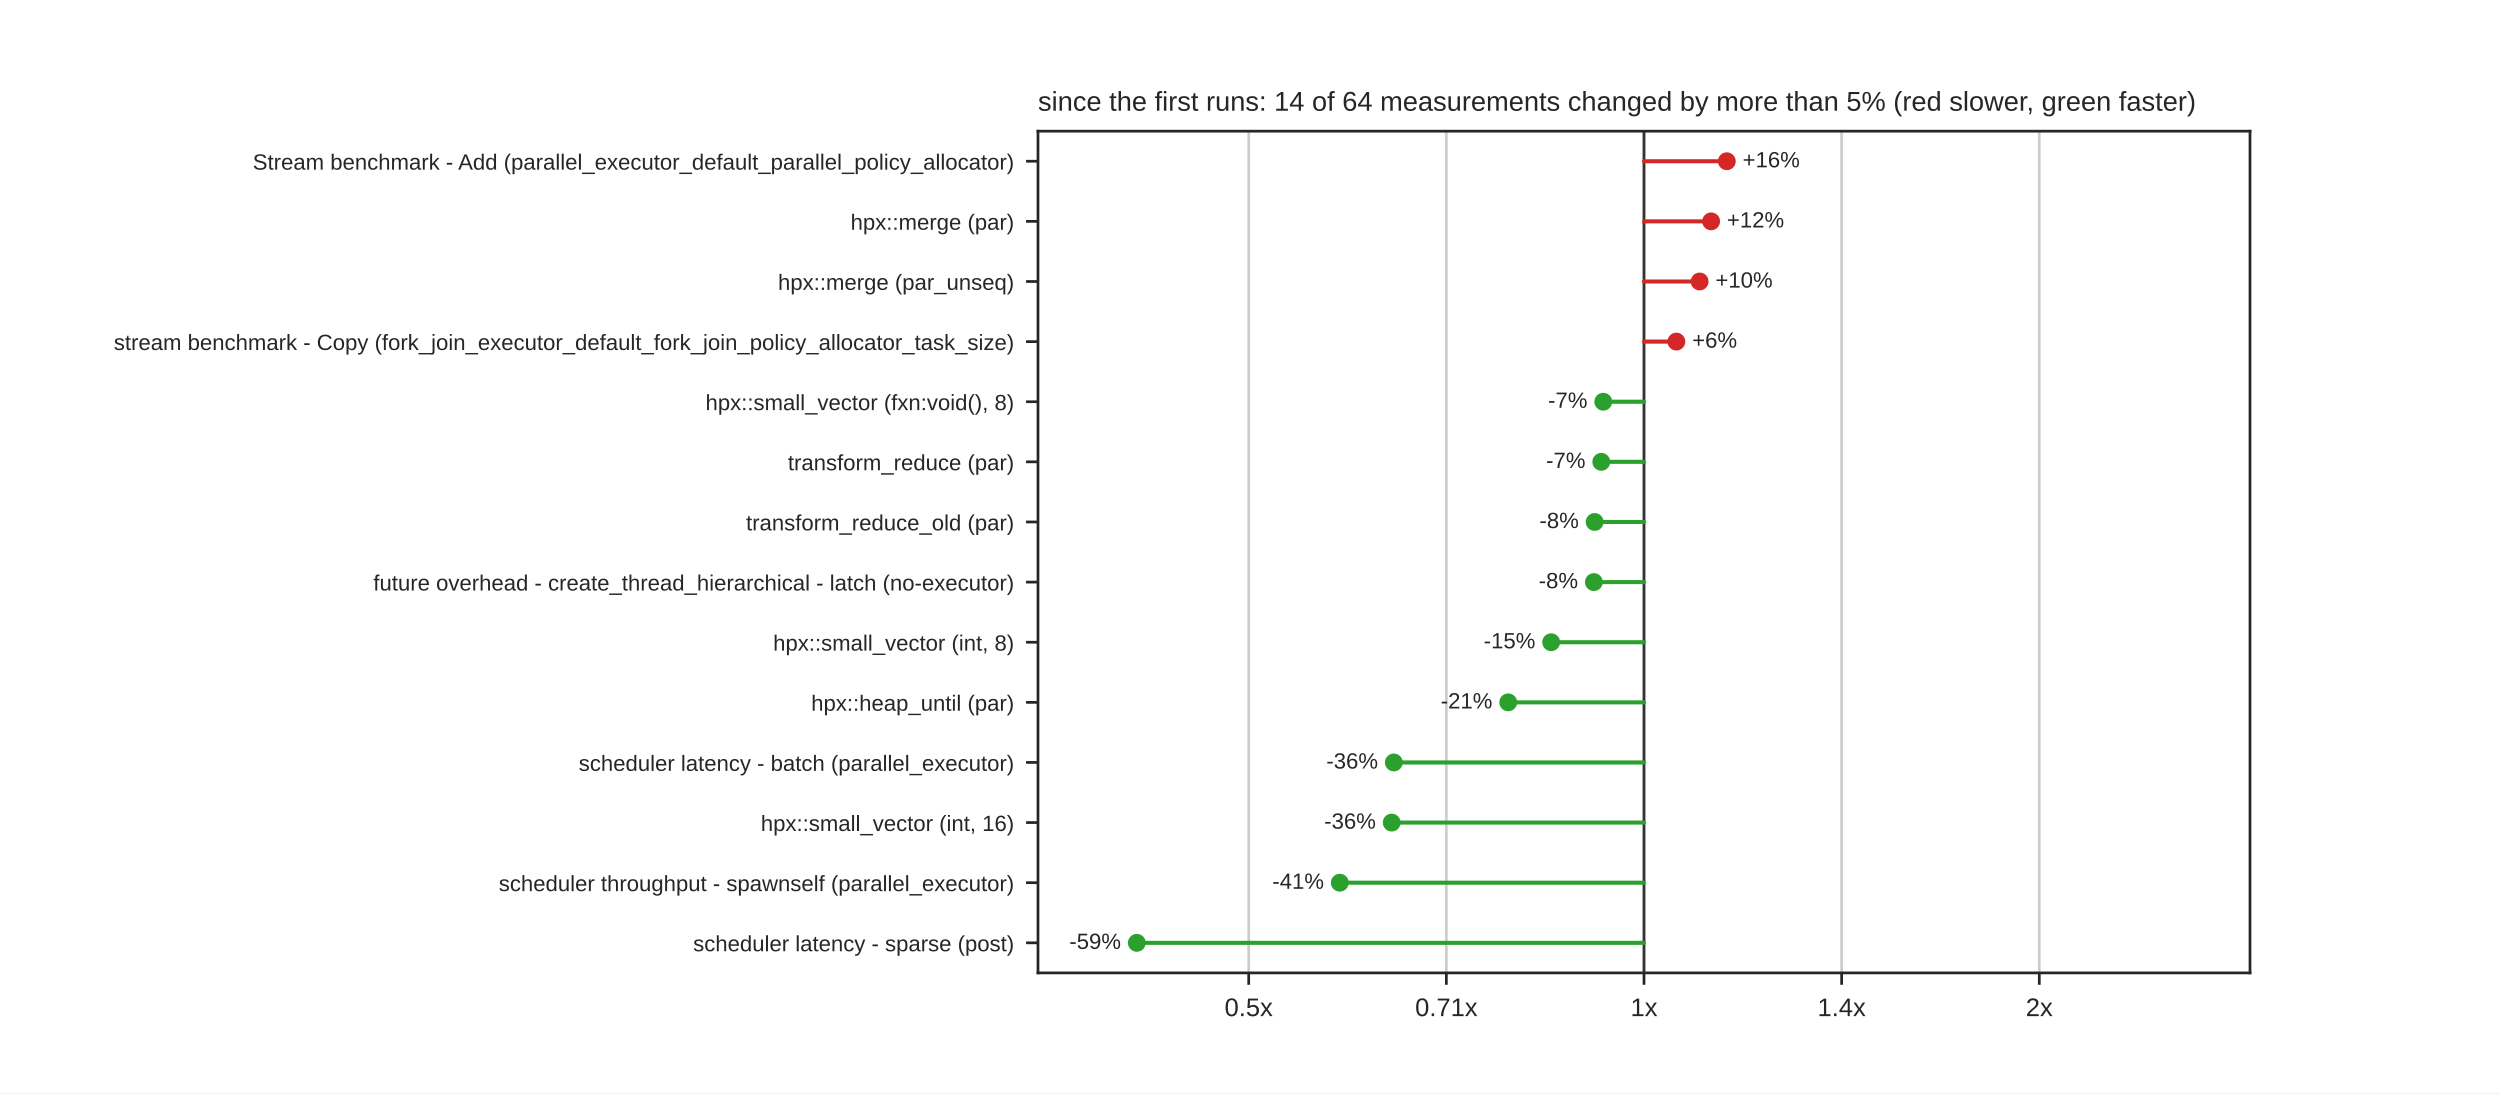
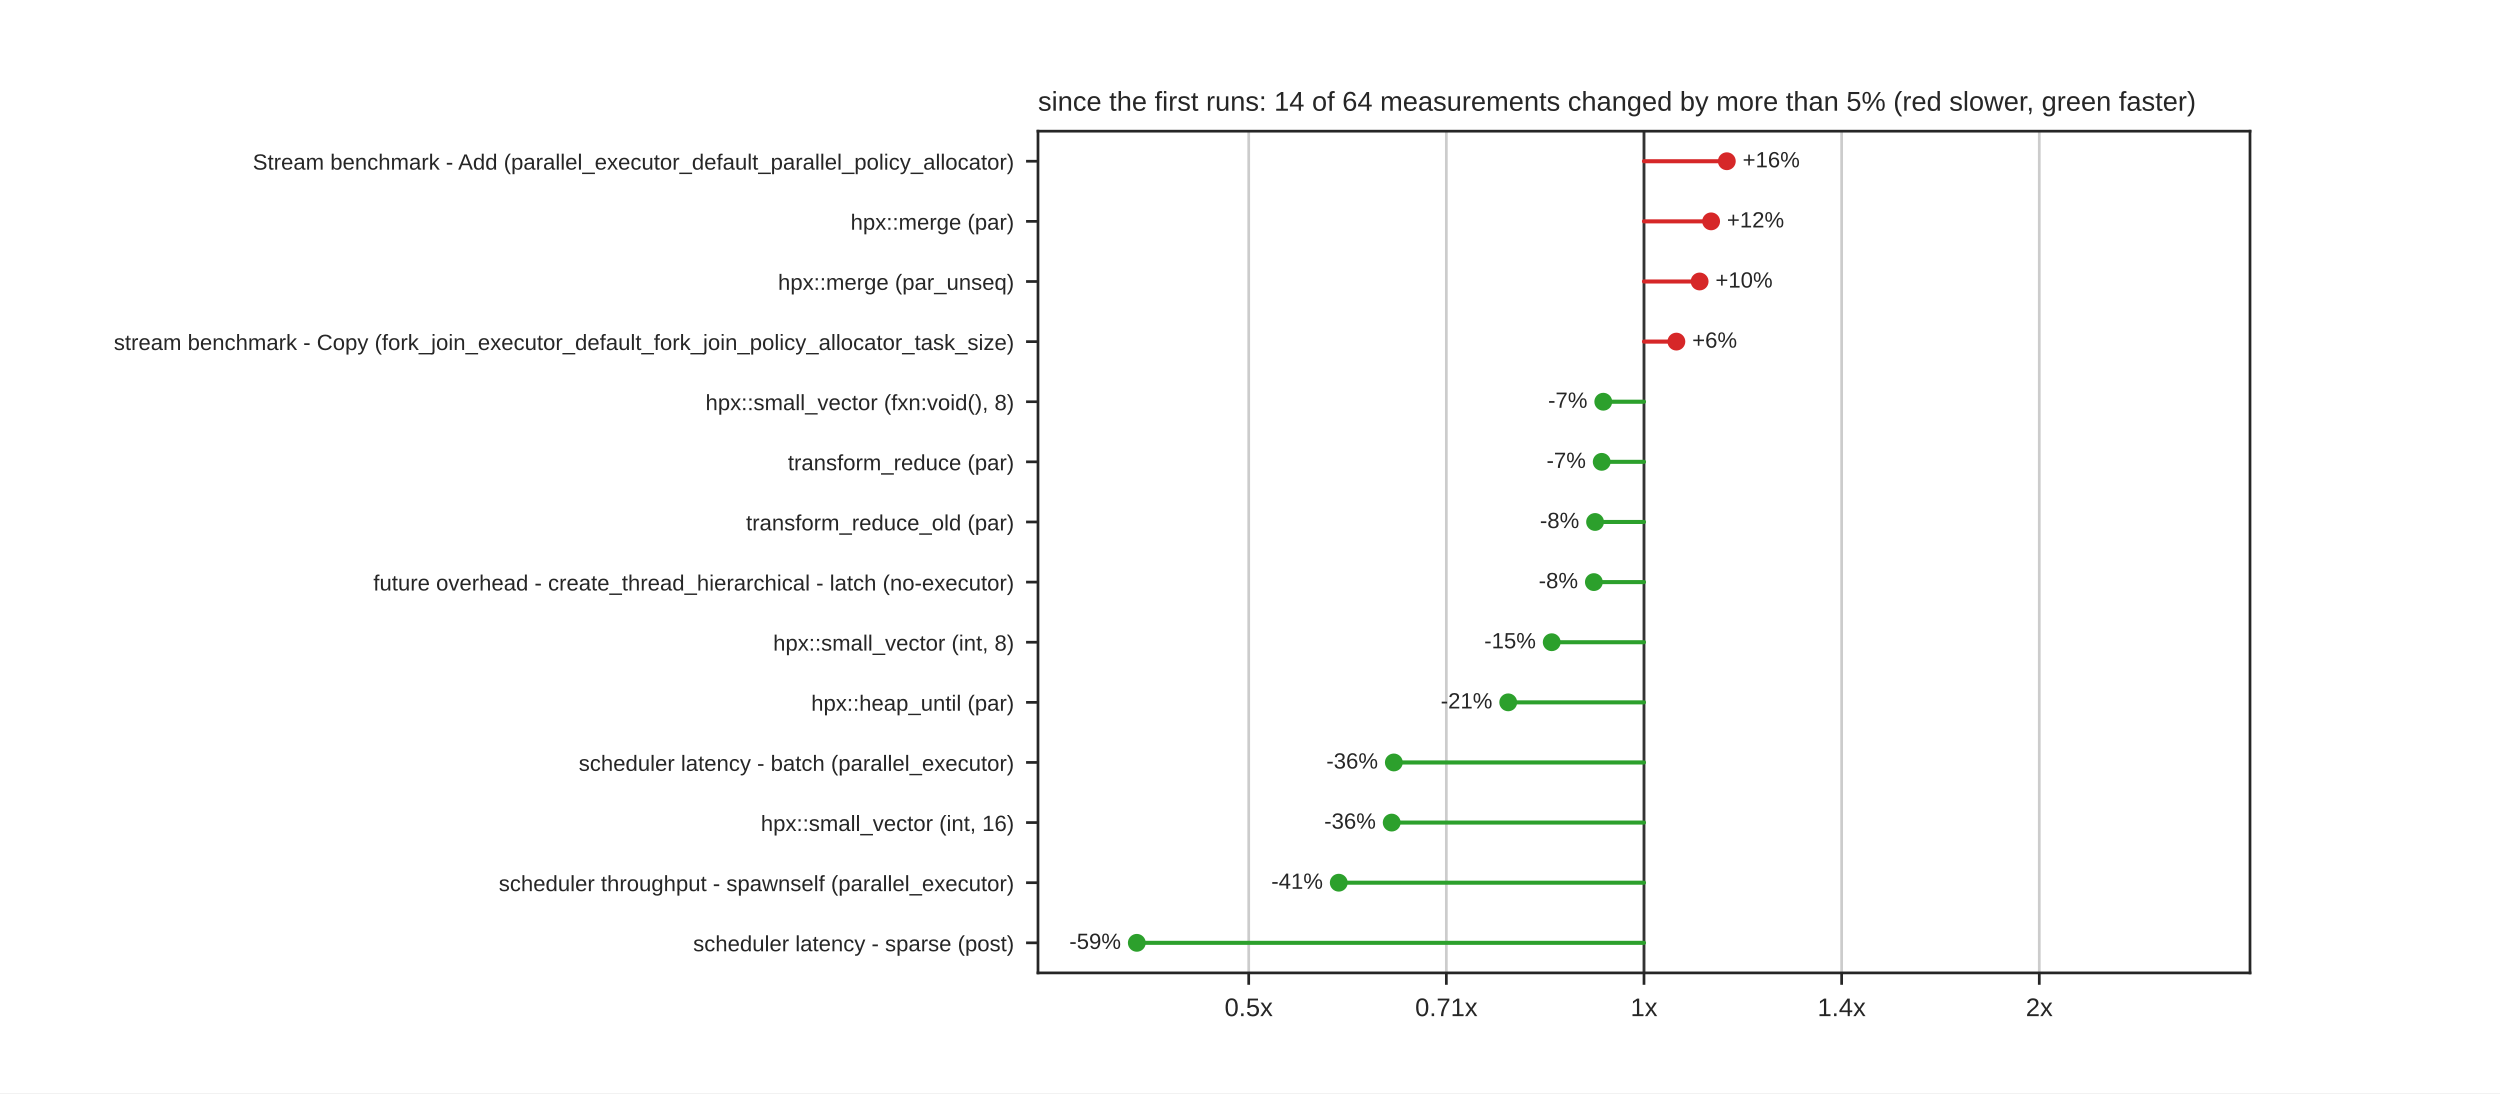
<svg xmlns="http://www.w3.org/2000/svg" xmlns:xlink="http://www.w3.org/1999/xlink" width="734.4pt" height="321.12pt" viewBox="0 0 734.4 321.12" version="1.1">
  <defs>
    <style type="text/css">*{stroke-linejoin: round; stroke-linecap: butt}</style>
  </defs>
  <g id="figure_1">
    <g id="patch_1">
      <path d="M 0 321.12  L 734.4 321.12  L 734.4 0  L 0 0  z " style="fill: #ffffff" />
    </g>
    <g id="axes_1">
      <g id="patch_2">
        <path d="M 304.92 285.797  L 660.96 285.797  L 660.96 38.534  L 304.92 38.534  z " style="fill: #ffffff" />
      </g>
      <g id="matplotlib.axis_1">
        <g id="xtick_1">
          <g id="line2d_1">
            <path d="M 366.82 285.797  L 366.82 38.534  " clip-path="url(#pd0584a2bc1)" style="fill: none; stroke: #cccccc; stroke-width: 0.8; stroke-linecap: round" />
          </g>
          <g id="line2d_2">
            <defs>
              <path id="mdfc5214045" d="M 0 0  L 0 3.5  " style="stroke: #262626; stroke-width: 0.8" />
            </defs>
            <g>
              <use xlink:href="#mdfc5214045" x="366.82" y="285.797" style="fill: #262626; stroke: #262626; stroke-width: 0.8" />
            </g>
          </g>
          <g id="text_1">
-             <text style="fill: #262626; font: 7.5px 'Arial', 'DejaVu Sans', 'Liberation Sans', 'Bitstream Vera Sans', sans-serif; text-anchor: middle" x="366.82" y="298.496" transform="rotate(-0 366.8202 298.4956)">0.5x</text>
+             <text style="fill: #262626; font: 7.5px 'Arial', 'DejaVu Sans', 'Liberation Sans', 'Bitstream Vera Sans', sans-serif; text-anchor: middle" x="366.82" y="298.496" transform="rotate(-0 366.8196 298.4956)">0.5x</text>
          </g>
        </g>
        <g id="xtick_2">
          <g id="line2d_3">
            <path d="M 424.88 285.797  L 424.88 38.534  " clip-path="url(#pd0584a2bc1)" style="fill: none; stroke: #cccccc; stroke-width: 0.8; stroke-linecap: round" />
          </g>
          <g id="line2d_4">
            <g>
              <use xlink:href="#mdfc5214045" x="424.88" y="285.797" style="fill: #262626; stroke: #262626; stroke-width: 0.8" />
            </g>
          </g>
          <g id="text_2">
-             <text style="fill: #262626; font: 7.5px 'Arial', 'DejaVu Sans', 'Liberation Sans', 'Bitstream Vera Sans', sans-serif; text-anchor: middle" x="424.88" y="298.496" transform="rotate(-0 424.8801 298.4956)">0.71x</text>
+             <text style="fill: #262626; font: 7.5px 'Arial', 'DejaVu Sans', 'Liberation Sans', 'Bitstream Vera Sans', sans-serif; text-anchor: middle" x="424.88" y="298.496" transform="rotate(-0 424.8798 298.4956)">0.71x</text>
          </g>
        </g>
        <g id="xtick_3">
          <g id="line2d_5">
            <path d="M 482.94 285.797  L 482.94 38.534  " clip-path="url(#pd0584a2bc1)" style="fill: none; stroke: #cccccc; stroke-width: 0.8; stroke-linecap: round" />
          </g>
          <g id="line2d_6">
            <g>
              <use xlink:href="#mdfc5214045" x="482.94" y="285.797" style="fill: #262626; stroke: #262626; stroke-width: 0.8" />
            </g>
          </g>
          <g id="text_3">
            <text style="fill: #262626; font: 7.5px 'Arial', 'DejaVu Sans', 'Liberation Sans', 'Bitstream Vera Sans', sans-serif; text-anchor: middle" x="482.94" y="298.496" transform="rotate(-0 482.94 298.4956)">1x</text>
          </g>
        </g>
        <g id="xtick_4">
          <g id="line2d_7">
            <path d="M 541 285.797  L 541 38.534  " clip-path="url(#pd0584a2bc1)" style="fill: none; stroke: #cccccc; stroke-width: 0.8; stroke-linecap: round" />
          </g>
          <g id="line2d_8">
            <g>
              <use xlink:href="#mdfc5214045" x="541" y="285.797" style="fill: #262626; stroke: #262626; stroke-width: 0.8" />
            </g>
          </g>
          <g id="text_4">
-             <text style="fill: #262626; font: 7.5px 'Arial', 'DejaVu Sans', 'Liberation Sans', 'Bitstream Vera Sans', sans-serif; text-anchor: middle" x="541" y="298.496" transform="rotate(-0 540.9999 298.4956)">1.4x</text>
+             <text style="fill: #262626; font: 7.5px 'Arial', 'DejaVu Sans', 'Liberation Sans', 'Bitstream Vera Sans', sans-serif; text-anchor: middle" x="541" y="298.496" transform="rotate(-0 541.0002 298.4956)">1.4x</text>
          </g>
        </g>
        <g id="xtick_5">
          <g id="line2d_9">
            <path d="M 599.06 285.797  L 599.06 38.534  " clip-path="url(#pd0584a2bc1)" style="fill: none; stroke: #cccccc; stroke-width: 0.8; stroke-linecap: round" />
          </g>
          <g id="line2d_10">
            <g>
              <use xlink:href="#mdfc5214045" x="599.06" y="285.797" style="fill: #262626; stroke: #262626; stroke-width: 0.8" />
            </g>
          </g>
          <g id="text_5">
-             <text style="fill: #262626; font: 7.5px 'Arial', 'DejaVu Sans', 'Liberation Sans', 'Bitstream Vera Sans', sans-serif; text-anchor: middle" x="599.06" y="298.496" transform="rotate(-0 599.0598 298.4956)">2x</text>
+             <text style="fill: #262626; font: 7.5px 'Arial', 'DejaVu Sans', 'Liberation Sans', 'Bitstream Vera Sans', sans-serif; text-anchor: middle" x="599.06" y="298.496" transform="rotate(-0 599.0604 298.4956)">2x</text>
          </g>
        </g>
      </g>
      <g id="matplotlib.axis_2">
        <g id="ytick_1">
          <g id="line2d_11">
            <defs>
              <path id="m414165cd4d" d="M 0 0  L -3.5 0  " style="stroke: #262626; stroke-width: 0.8" />
            </defs>
            <g>
              <use xlink:href="#m414165cd4d" x="304.92" y="47.365" style="fill: #262626; stroke: #262626; stroke-width: 0.8" />
            </g>
          </g>
          <g id="text_6">
            <text style="fill: #262626; font: 6.5px 'Arial', 'DejaVu Sans', 'Liberation Sans', 'Bitstream Vera Sans', sans-serif; text-anchor: end" x="297.92" y="49.835" transform="rotate(-0 297.92 49.83469)">Stream benchmark - Add (parallel_executor_default_parallel_policy_allocator)</text>
          </g>
        </g>
        <g id="ytick_2">
          <g id="line2d_12">
            <g>
              <use xlink:href="#m414165cd4d" x="304.92" y="65.027" style="fill: #262626; stroke: #262626; stroke-width: 0.8" />
            </g>
          </g>
          <g id="text_7">
            <text style="fill: #262626; font: 6.5px 'Arial', 'DejaVu Sans', 'Liberation Sans', 'Bitstream Vera Sans', sans-serif; text-anchor: end" x="297.92" y="67.496" transform="rotate(-0 297.92 67.49629)">hpx::merge (par)</text>
          </g>
        </g>
        <g id="ytick_3">
          <g id="line2d_13">
            <g>
              <use xlink:href="#m414165cd4d" x="304.92" y="82.688" style="fill: #262626; stroke: #262626; stroke-width: 0.8" />
            </g>
          </g>
          <g id="text_8">
            <text style="fill: #262626; font: 6.5px 'Arial', 'DejaVu Sans', 'Liberation Sans', 'Bitstream Vera Sans', sans-serif; text-anchor: end" x="297.92" y="85.158" transform="rotate(-0 297.92 85.15789)">hpx::merge (par_unseq)</text>
          </g>
        </g>
        <g id="ytick_4">
          <g id="line2d_14">
            <g>
              <use xlink:href="#m414165cd4d" x="304.92" y="100.35" style="fill: #262626; stroke: #262626; stroke-width: 0.8" />
            </g>
          </g>
          <g id="text_9">
            <text style="fill: #262626; font: 6.5px 'Arial', 'DejaVu Sans', 'Liberation Sans', 'Bitstream Vera Sans', sans-serif; text-anchor: end" x="297.92" y="102.819" transform="rotate(-0 297.92 102.8195)">stream benchmark - Copy (fork_join_executor_default_fork_join_policy_allocator_task_size)</text>
          </g>
        </g>
        <g id="ytick_5">
          <g id="line2d_15">
            <g>
              <use xlink:href="#m414165cd4d" x="304.92" y="118.012" style="fill: #262626; stroke: #262626; stroke-width: 0.8" />
            </g>
          </g>
          <g id="text_10">
            <text style="fill: #262626; font: 6.5px 'Arial', 'DejaVu Sans', 'Liberation Sans', 'Bitstream Vera Sans', sans-serif; text-anchor: end" x="297.92" y="120.481" transform="rotate(-0 297.92 120.4811)">hpx::small_vector (fxn:void(), 8)</text>
          </g>
        </g>
        <g id="ytick_6">
          <g id="line2d_16">
            <g>
              <use xlink:href="#m414165cd4d" x="304.92" y="135.673" style="fill: #262626; stroke: #262626; stroke-width: 0.8" />
            </g>
          </g>
          <g id="text_11">
            <text style="fill: #262626; font: 6.5px 'Arial', 'DejaVu Sans', 'Liberation Sans', 'Bitstream Vera Sans', sans-serif; text-anchor: end" x="297.92" y="138.143" transform="rotate(-0 297.92 138.1427)">transform_reduce (par)</text>
          </g>
        </g>
        <g id="ytick_7">
          <g id="line2d_17">
            <g>
              <use xlink:href="#m414165cd4d" x="304.92" y="153.335" style="fill: #262626; stroke: #262626; stroke-width: 0.8" />
            </g>
          </g>
          <g id="text_12">
            <text style="fill: #262626; font: 6.5px 'Arial', 'DejaVu Sans', 'Liberation Sans', 'Bitstream Vera Sans', sans-serif; text-anchor: end" x="297.92" y="155.804" transform="rotate(-0 297.92 155.8043)">transform_reduce_old (par)</text>
          </g>
        </g>
        <g id="ytick_8">
          <g id="line2d_18">
            <g>
              <use xlink:href="#m414165cd4d" x="304.92" y="170.996" style="fill: #262626; stroke: #262626; stroke-width: 0.8" />
            </g>
          </g>
          <g id="text_13">
            <text style="fill: #262626; font: 6.5px 'Arial', 'DejaVu Sans', 'Liberation Sans', 'Bitstream Vera Sans', sans-serif; text-anchor: end" x="297.92" y="173.466" transform="rotate(-0 297.92 173.4659)">future overhead - create_thread_hierarchical - latch (no-executor)</text>
          </g>
        </g>
        <g id="ytick_9">
          <g id="line2d_19">
            <g>
              <use xlink:href="#m414165cd4d" x="304.92" y="188.658" style="fill: #262626; stroke: #262626; stroke-width: 0.8" />
            </g>
          </g>
          <g id="text_14">
            <text style="fill: #262626; font: 6.5px 'Arial', 'DejaVu Sans', 'Liberation Sans', 'Bitstream Vera Sans', sans-serif; text-anchor: end" x="297.92" y="191.127" transform="rotate(-0 297.92 191.1275)">hpx::small_vector (int, 8)</text>
          </g>
        </g>
        <g id="ytick_10">
          <g id="line2d_20">
            <g>
              <use xlink:href="#m414165cd4d" x="304.92" y="206.32" style="fill: #262626; stroke: #262626; stroke-width: 0.8" />
            </g>
          </g>
          <g id="text_15">
            <text style="fill: #262626; font: 6.5px 'Arial', 'DejaVu Sans', 'Liberation Sans', 'Bitstream Vera Sans', sans-serif; text-anchor: end" x="297.92" y="208.789" transform="rotate(-0 297.92 208.7891)">hpx::heap_until (par)</text>
          </g>
        </g>
        <g id="ytick_11">
          <g id="line2d_21">
            <g>
              <use xlink:href="#m414165cd4d" x="304.92" y="223.981" style="fill: #262626; stroke: #262626; stroke-width: 0.8" />
            </g>
          </g>
          <g id="text_16">
            <text style="fill: #262626; font: 6.5px 'Arial', 'DejaVu Sans', 'Liberation Sans', 'Bitstream Vera Sans', sans-serif; text-anchor: end" x="297.92" y="226.451" transform="rotate(-0 297.92 226.4507)">scheduler latency - batch (parallel_executor)</text>
          </g>
        </g>
        <g id="ytick_12">
          <g id="line2d_22">
            <g>
              <use xlink:href="#m414165cd4d" x="304.92" y="241.643" style="fill: #262626; stroke: #262626; stroke-width: 0.8" />
            </g>
          </g>
          <g id="text_17">
            <text style="fill: #262626; font: 6.5px 'Arial', 'DejaVu Sans', 'Liberation Sans', 'Bitstream Vera Sans', sans-serif; text-anchor: end" x="297.92" y="244.112" transform="rotate(-0 297.92 244.1123)">hpx::small_vector (int, 16)</text>
          </g>
        </g>
        <g id="ytick_13">
          <g id="line2d_23">
            <g>
              <use xlink:href="#m414165cd4d" x="304.92" y="259.304" style="fill: #262626; stroke: #262626; stroke-width: 0.8" />
            </g>
          </g>
          <g id="text_18">
            <text style="fill: #262626; font: 6.5px 'Arial', 'DejaVu Sans', 'Liberation Sans', 'Bitstream Vera Sans', sans-serif; text-anchor: end" x="297.92" y="261.774" transform="rotate(-0 297.92 261.7739)">scheduler throughput - spawnself (parallel_executor)</text>
          </g>
        </g>
        <g id="ytick_14">
          <g id="line2d_24">
            <g>
              <use xlink:href="#m414165cd4d" x="304.92" y="276.966" style="fill: #262626; stroke: #262626; stroke-width: 0.8" />
            </g>
          </g>
          <g id="text_19">
            <text style="fill: #262626; font: 6.5px 'Arial', 'DejaVu Sans', 'Liberation Sans', 'Bitstream Vera Sans', sans-serif; text-anchor: end" x="297.92" y="279.435" transform="rotate(-0 297.92 279.4355)">scheduler latency - sparse (post)</text>
          </g>
        </g>
      </g>
      <g id="line2d_25">
        <path d="M 482.94 285.797  L 482.94 38.534  " clip-path="url(#pd0584a2bc1)" style="fill: none; stroke: #333333; stroke-width: 0.8; stroke-linecap: round" />
      </g>
      <g id="line2d_26">
        <path d="M 482.94 47.365  L 507.27 47.365  " clip-path="url(#pd0584a2bc1)" style="fill: none; stroke: #d62728; stroke-width: 1.2; stroke-linecap: round" />
      </g>
      <g id="line2d_27">
        <path d="M 482.94 65.027  L 502.66 65.027  " clip-path="url(#pd0584a2bc1)" style="fill: none; stroke: #d62728; stroke-width: 1.2; stroke-linecap: round" />
      </g>
      <g id="line2d_28">
-         <path d="M 482.94 82.688  L 499.284 82.688  " clip-path="url(#pd0584a2bc1)" style="fill: none; stroke: #d62728; stroke-width: 1.2; stroke-linecap: round" />
+         <path d="M 482.94 82.688  L 499.28 82.688  " clip-path="url(#pd0584a2bc1)" style="fill: none; stroke: #d62728; stroke-width: 1.2; stroke-linecap: round" />
      </g>
      <g id="line2d_29">
        <path d="M 482.94 100.35  L 492.453 100.35  " clip-path="url(#pd0584a2bc1)" style="fill: none; stroke: #d62728; stroke-width: 1.2; stroke-linecap: round" />
      </g>
      <g id="line2d_30">
        <path d="M 482.94 118.012  L 470.977 118.012  " clip-path="url(#pd0584a2bc1)" style="fill: none; stroke: #2ca02c; stroke-width: 1.2; stroke-linecap: round" />
      </g>
      <g id="line2d_31">
-         <path d="M 482.94 135.673  L 470.393 135.673  " clip-path="url(#pd0584a2bc1)" style="fill: none; stroke: #2ca02c; stroke-width: 1.2; stroke-linecap: round" />
+         <path d="M 482.94 135.673  L 470.52 135.673  " clip-path="url(#pd0584a2bc1)" style="fill: none; stroke: #2ca02c; stroke-width: 1.2; stroke-linecap: round" />
      </g>
      <g id="line2d_32">
-         <path d="M 482.94 153.335  L 468.442 153.335  " clip-path="url(#pd0584a2bc1)" style="fill: none; stroke: #2ca02c; stroke-width: 1.2; stroke-linecap: round" />
+         <path d="M 482.94 153.335  L 468.57 153.335  " clip-path="url(#pd0584a2bc1)" style="fill: none; stroke: #2ca02c; stroke-width: 1.2; stroke-linecap: round" />
      </g>
      <g id="line2d_33">
        <path d="M 482.94 170.996  L 468.216 170.996  " clip-path="url(#pd0584a2bc1)" style="fill: none; stroke: #2ca02c; stroke-width: 1.2; stroke-linecap: round" />
      </g>
      <g id="line2d_34">
-         <path d="M 482.94 188.658  L 455.675 188.658  " clip-path="url(#pd0584a2bc1)" style="fill: none; stroke: #2ca02c; stroke-width: 1.2; stroke-linecap: round" />
+         <path d="M 482.94 188.658  L 455.836 188.658  " clip-path="url(#pd0584a2bc1)" style="fill: none; stroke: #2ca02c; stroke-width: 1.2; stroke-linecap: round" />
      </g>
      <g id="line2d_35">
        <path d="M 482.94 206.32  L 443.053 206.32  " clip-path="url(#pd0584a2bc1)" style="fill: none; stroke: #2ca02c; stroke-width: 1.2; stroke-linecap: round" />
      </g>
      <g id="line2d_36">
-         <path d="M 482.94 223.981  L 409.451 223.981  " clip-path="url(#pd0584a2bc1)" style="fill: none; stroke: #2ca02c; stroke-width: 1.2; stroke-linecap: round" />
+         <path d="M 482.94 223.981  L 409.454 223.981  " clip-path="url(#pd0584a2bc1)" style="fill: none; stroke: #2ca02c; stroke-width: 1.2; stroke-linecap: round" />
      </g>
      <g id="line2d_37">
-         <path d="M 482.94 241.643  L 408.827 241.643  " clip-path="url(#pd0584a2bc1)" style="fill: none; stroke: #2ca02c; stroke-width: 1.2; stroke-linecap: round" />
+         <path d="M 482.94 241.643  L 408.828 241.643  " clip-path="url(#pd0584a2bc1)" style="fill: none; stroke: #2ca02c; stroke-width: 1.2; stroke-linecap: round" />
      </g>
      <g id="line2d_38">
-         <path d="M 482.94 259.304  L 393.58 259.304  " clip-path="url(#pd0584a2bc1)" style="fill: none; stroke: #2ca02c; stroke-width: 1.2; stroke-linecap: round" />
+         <path d="M 482.94 259.304  L 393.276 259.304  " clip-path="url(#pd0584a2bc1)" style="fill: none; stroke: #2ca02c; stroke-width: 1.2; stroke-linecap: round" />
      </g>
      <g id="line2d_39">
        <path d="M 482.94 276.966  L 333.95 276.966  " clip-path="url(#pd0584a2bc1)" style="fill: none; stroke: #2ca02c; stroke-width: 1.2; stroke-linecap: round" />
      </g>
      <g id="patch_3">
        <path d="M 304.92 285.797  L 304.92 38.534  " style="fill: none; stroke: #262626; stroke-width: 0.8; stroke-linejoin: miter; stroke-linecap: square" />
      </g>
      <g id="patch_4">
        <path d="M 660.96 285.797  L 660.96 38.534  " style="fill: none; stroke: #262626; stroke-width: 0.8; stroke-linejoin: miter; stroke-linecap: square" />
      </g>
      <g id="patch_5">
        <path d="M 304.92 285.797  L 660.96 285.797  " style="fill: none; stroke: #262626; stroke-width: 0.8; stroke-linejoin: miter; stroke-linecap: square" />
      </g>
      <g id="patch_6">
        <path d="M 304.92 38.534  L 660.96 38.534  " style="fill: none; stroke: #262626; stroke-width: 0.8; stroke-linejoin: miter; stroke-linecap: square" />
      </g>
      <g id="PathCollection_1">
        <defs>
          <path id="m8968767a60" d="M 0 2.121  C 0.563 2.121 1.102 1.898 1.5 1.5  C 1.898 1.102 2.121 0.563 2.121 0  C 2.121 -0.563 1.898 -1.102 1.5 -1.5  C 1.102 -1.898 0.563 -2.121 0 -2.121  C -0.563 -2.121 -1.102 -1.898 -1.5 -1.5  C -1.898 -1.102 -2.121 -0.563 -2.121 0  C -2.121 0.563 -1.898 1.102 -1.5 1.5  C -1.102 1.898 -0.563 2.121 0 2.121  z " style="stroke: #d62728" />
        </defs>
        <g clip-path="url(#pd0584a2bc1)">
          <use xlink:href="#m8968767a60" x="507.27" y="47.365" style="fill: #d62728; stroke: #d62728" />
        </g>
      </g>
      <g id="text_20">
-         <text style="fill: #262626; font: 6.5px 'Arial', 'DejaVu Sans', 'Liberation Sans', 'Bitstream Vera Sans', sans-serif; text-anchor: start" x="511.915" y="49.159" transform="rotate(-0 511.9151 49.15879)">+16%</text>
+         <text style="fill: #262626; font: 6.5px 'Arial', 'DejaVu Sans', 'Liberation Sans', 'Bitstream Vera Sans', sans-serif; text-anchor: start" x="511.915" y="49.159" transform="rotate(-0 511.9153 49.15879)">+16%</text>
      </g>
      <g id="PathCollection_2">
        <g clip-path="url(#pd0584a2bc1)">
          <use xlink:href="#m8968767a60" x="502.66" y="65.027" style="fill: #d62728; stroke: #d62728" />
        </g>
      </g>
      <g id="text_21">
-         <text style="fill: #262626; font: 6.5px 'Arial', 'DejaVu Sans', 'Liberation Sans', 'Bitstream Vera Sans', sans-serif; text-anchor: start" x="507.304" y="66.82" transform="rotate(-0 507.3043 66.82039)">+12%</text>
+         <text style="fill: #262626; font: 6.5px 'Arial', 'DejaVu Sans', 'Liberation Sans', 'Bitstream Vera Sans', sans-serif; text-anchor: start" x="507.304" y="66.82" transform="rotate(-0 507.3045 66.82039)">+12%</text>
      </g>
      <g id="PathCollection_3">
        <g clip-path="url(#pd0584a2bc1)">
-           <use xlink:href="#m8968767a60" x="499.284" y="82.688" style="fill: #d62728; stroke: #d62728" />
+           <use xlink:href="#m8968767a60" x="499.28" y="82.688" style="fill: #d62728; stroke: #d62728" />
        </g>
      </g>
      <g id="text_22">
-         <text style="fill: #262626; font: 6.5px 'Arial', 'DejaVu Sans', 'Liberation Sans', 'Bitstream Vera Sans', sans-serif; text-anchor: start" x="503.928" y="84.482" transform="rotate(-0 503.9284 84.48199)">+10%</text>
+         <text style="fill: #262626; font: 6.5px 'Arial', 'DejaVu Sans', 'Liberation Sans', 'Bitstream Vera Sans', sans-serif; text-anchor: start" x="503.925" y="84.482" transform="rotate(-0 503.9245 84.48199)">+10%</text>
      </g>
      <g id="PathCollection_4">
        <g clip-path="url(#pd0584a2bc1)">
          <use xlink:href="#m8968767a60" x="492.453" y="100.35" style="fill: #d62728; stroke: #d62728" />
        </g>
      </g>
      <g id="text_23">
        <text style="fill: #262626; font: 6.5px 'Arial', 'DejaVu Sans', 'Liberation Sans', 'Bitstream Vera Sans', sans-serif; text-anchor: start" x="497.097" y="102.144" transform="rotate(-0 497.0974 102.1436)">+6%</text>
      </g>
      <g id="PathCollection_5">
        <defs>
          <path id="m7978cd0e5a" d="M 0 2.121  C 0.563 2.121 1.102 1.898 1.5 1.5  C 1.898 1.102 2.121 0.563 2.121 0  C 2.121 -0.563 1.898 -1.102 1.5 -1.5  C 1.102 -1.898 0.563 -2.121 0 -2.121  C -0.563 -2.121 -1.102 -1.898 -1.5 -1.5  C -1.898 -1.102 -2.121 -0.563 -2.121 0  C -2.121 0.563 -1.898 1.102 -1.5 1.5  C -1.102 1.898 -0.563 2.121 0 2.121  z " style="stroke: #2ca02c" />
        </defs>
        <g clip-path="url(#pd0584a2bc1)">
          <use xlink:href="#m7978cd0e5a" x="470.977" y="118.012" style="fill: #2ca02c; stroke: #2ca02c" />
        </g>
      </g>
      <g id="text_24">
-         <text style="fill: #262626; font: 6.5px 'Arial', 'DejaVu Sans', 'Liberation Sans', 'Bitstream Vera Sans', sans-serif; text-anchor: end" x="466.332" y="119.805" transform="rotate(-0 466.332 119.8052)">-7%</text>
+         <text style="fill: #262626; font: 6.5px 'Arial', 'DejaVu Sans', 'Liberation Sans', 'Bitstream Vera Sans', sans-serif; text-anchor: end" x="466.332" y="119.805" transform="rotate(-0 466.3319 119.8052)">-7%</text>
      </g>
      <g id="PathCollection_6">
        <g clip-path="url(#pd0584a2bc1)">
-           <use xlink:href="#m7978cd0e5a" x="470.393" y="135.673" style="fill: #2ca02c; stroke: #2ca02c" />
+           <use xlink:href="#m7978cd0e5a" x="470.52" y="135.673" style="fill: #2ca02c; stroke: #2ca02c" />
        </g>
      </g>
      <g id="text_25">
-         <text style="fill: #262626; font: 6.5px 'Arial', 'DejaVu Sans', 'Liberation Sans', 'Bitstream Vera Sans', sans-serif; text-anchor: end" x="465.748" y="137.467" transform="rotate(-0 465.7485 137.4668)">-7%</text>
+         <text style="fill: #262626; font: 6.5px 'Arial', 'DejaVu Sans', 'Liberation Sans', 'Bitstream Vera Sans', sans-serif; text-anchor: end" x="465.876" y="137.467" transform="rotate(-0 465.8755 137.4668)">-7%</text>
      </g>
      <g id="PathCollection_7">
        <g clip-path="url(#pd0584a2bc1)">
-           <use xlink:href="#m7978cd0e5a" x="468.442" y="153.335" style="fill: #2ca02c; stroke: #2ca02c" />
+           <use xlink:href="#m7978cd0e5a" x="468.57" y="153.335" style="fill: #2ca02c; stroke: #2ca02c" />
        </g>
      </g>
      <g id="text_26">
-         <text style="fill: #262626; font: 6.5px 'Arial', 'DejaVu Sans', 'Liberation Sans', 'Bitstream Vera Sans', sans-serif; text-anchor: end" x="463.797" y="155.128" transform="rotate(-0 463.7973 155.1284)">-8%</text>
+         <text style="fill: #262626; font: 6.5px 'Arial', 'DejaVu Sans', 'Liberation Sans', 'Bitstream Vera Sans', sans-serif; text-anchor: end" x="463.925" y="155.128" transform="rotate(-0 463.9249 155.1284)">-8%</text>
      </g>
      <g id="PathCollection_8">
        <g clip-path="url(#pd0584a2bc1)">
          <use xlink:href="#m7978cd0e5a" x="468.216" y="170.996" style="fill: #2ca02c; stroke: #2ca02c" />
        </g>
      </g>
      <g id="text_27">
-         <text style="fill: #262626; font: 6.5px 'Arial', 'DejaVu Sans', 'Liberation Sans', 'Bitstream Vera Sans', sans-serif; text-anchor: end" x="463.571" y="172.79" transform="rotate(-0 463.571 172.79)">-8%</text>
+         <text style="fill: #262626; font: 6.5px 'Arial', 'DejaVu Sans', 'Liberation Sans', 'Bitstream Vera Sans', sans-serif; text-anchor: end" x="463.571" y="172.79" transform="rotate(-0 463.5709 172.79)">-8%</text>
      </g>
      <g id="PathCollection_9">
        <g clip-path="url(#pd0584a2bc1)">
-           <use xlink:href="#m7978cd0e5a" x="455.675" y="188.658" style="fill: #2ca02c; stroke: #2ca02c" />
+           <use xlink:href="#m7978cd0e5a" x="455.836" y="188.658" style="fill: #2ca02c; stroke: #2ca02c" />
        </g>
      </g>
      <g id="text_28">
-         <text style="fill: #262626; font: 6.5px 'Arial', 'DejaVu Sans', 'Liberation Sans', 'Bitstream Vera Sans', sans-serif; text-anchor: end" x="451.03" y="190.452" transform="rotate(-0 451.0305 190.4516)">-15%</text>
+         <text style="fill: #262626; font: 6.5px 'Arial', 'DejaVu Sans', 'Liberation Sans', 'Bitstream Vera Sans', sans-serif; text-anchor: end" x="451.191" y="190.452" transform="rotate(-0 451.1911 190.4516)">-15%</text>
      </g>
      <g id="PathCollection_10">
        <g clip-path="url(#pd0584a2bc1)">
          <use xlink:href="#m7978cd0e5a" x="443.053" y="206.32" style="fill: #2ca02c; stroke: #2ca02c" />
        </g>
      </g>
      <g id="text_29">
-         <text style="fill: #262626; font: 6.5px 'Arial', 'DejaVu Sans', 'Liberation Sans', 'Bitstream Vera Sans', sans-serif; text-anchor: end" x="438.408" y="208.113" transform="rotate(-0 438.4081 208.1132)">-21%</text>
+         <text style="fill: #262626; font: 6.5px 'Arial', 'DejaVu Sans', 'Liberation Sans', 'Bitstream Vera Sans', sans-serif; text-anchor: end" x="438.409" y="208.113" transform="rotate(-0 438.4085 208.1132)">-21%</text>
      </g>
      <g id="PathCollection_11">
        <g clip-path="url(#pd0584a2bc1)">
-           <use xlink:href="#m7978cd0e5a" x="409.451" y="223.981" style="fill: #2ca02c; stroke: #2ca02c" />
+           <use xlink:href="#m7978cd0e5a" x="409.454" y="223.981" style="fill: #2ca02c; stroke: #2ca02c" />
        </g>
      </g>
      <g id="text_30">
-         <text style="fill: #262626; font: 6.5px 'Arial', 'DejaVu Sans', 'Liberation Sans', 'Bitstream Vera Sans', sans-serif; text-anchor: end" x="404.807" y="225.775" transform="rotate(-0 404.8065 225.7748)">-36%</text>
+         <text style="fill: #262626; font: 6.5px 'Arial', 'DejaVu Sans', 'Liberation Sans', 'Bitstream Vera Sans', sans-serif; text-anchor: end" x="404.809" y="225.775" transform="rotate(-0 404.809 225.7748)">-36%</text>
      </g>
      <g id="PathCollection_12">
        <g clip-path="url(#pd0584a2bc1)">
-           <use xlink:href="#m7978cd0e5a" x="408.827" y="241.643" style="fill: #2ca02c; stroke: #2ca02c" />
+           <use xlink:href="#m7978cd0e5a" x="408.828" y="241.643" style="fill: #2ca02c; stroke: #2ca02c" />
        </g>
      </g>
      <g id="text_31">
-         <text style="fill: #262626; font: 6.5px 'Arial', 'DejaVu Sans', 'Liberation Sans', 'Bitstream Vera Sans', sans-serif; text-anchor: end" x="404.183" y="243.436" transform="rotate(-0 404.1827 243.4364)">-36%</text>
+         <text style="fill: #262626; font: 6.5px 'Arial', 'DejaVu Sans', 'Liberation Sans', 'Bitstream Vera Sans', sans-serif; text-anchor: end" x="404.183" y="243.436" transform="rotate(-0 404.183 243.4364)">-36%</text>
      </g>
      <g id="PathCollection_13">
        <g clip-path="url(#pd0584a2bc1)">
-           <use xlink:href="#m7978cd0e5a" x="393.58" y="259.304" style="fill: #2ca02c; stroke: #2ca02c" />
+           <use xlink:href="#m7978cd0e5a" x="393.276" y="259.304" style="fill: #2ca02c; stroke: #2ca02c" />
        </g>
      </g>
      <g id="text_32">
-         <text style="fill: #262626; font: 6.5px 'Arial', 'DejaVu Sans', 'Liberation Sans', 'Bitstream Vera Sans', sans-serif; text-anchor: end" x="388.935" y="261.098" transform="rotate(-0 388.9355 261.098)">-41%</text>
+         <text style="fill: #262626; font: 6.5px 'Arial', 'DejaVu Sans', 'Liberation Sans', 'Bitstream Vera Sans', sans-serif; text-anchor: end" x="388.631" y="261.098" transform="rotate(-0 388.6309 261.098)">-41%</text>
      </g>
      <g id="PathCollection_14">
        <g clip-path="url(#pd0584a2bc1)">
          <use xlink:href="#m7978cd0e5a" x="333.95" y="276.966" style="fill: #2ca02c; stroke: #2ca02c" />
        </g>
      </g>
      <g id="text_33">
-         <text style="fill: #262626; font: 6.5px 'Arial', 'DejaVu Sans', 'Liberation Sans', 'Bitstream Vera Sans', sans-serif; text-anchor: end" x="329.305" y="278.76" transform="rotate(-0 329.3051 278.7596)">-59%</text>
+         <text style="fill: #262626; font: 6.5px 'Arial', 'DejaVu Sans', 'Liberation Sans', 'Bitstream Vera Sans', sans-serif; text-anchor: end" x="329.305" y="278.76" transform="rotate(-0 329.3053 278.7596)">-59%</text>
      </g>
      <g id="text_34">
        <text style="fill: #262626; font: 8px 'Arial', 'DejaVu Sans', 'Liberation Sans', 'Bitstream Vera Sans', sans-serif; text-anchor: start" x="304.92" y="32.534" transform="rotate(-0 304.92 32.5344)">since the first runs: 14 of 64 measurements changed by more than 5% (red slower, green faster)</text>
      </g>
    </g>
  </g>
  <defs>
    <clipPath id="pd0584a2bc1">
      <rect x="304.92" y="38.534" width="356.04" height="247.262" />
    </clipPath>
  </defs>
</svg>
